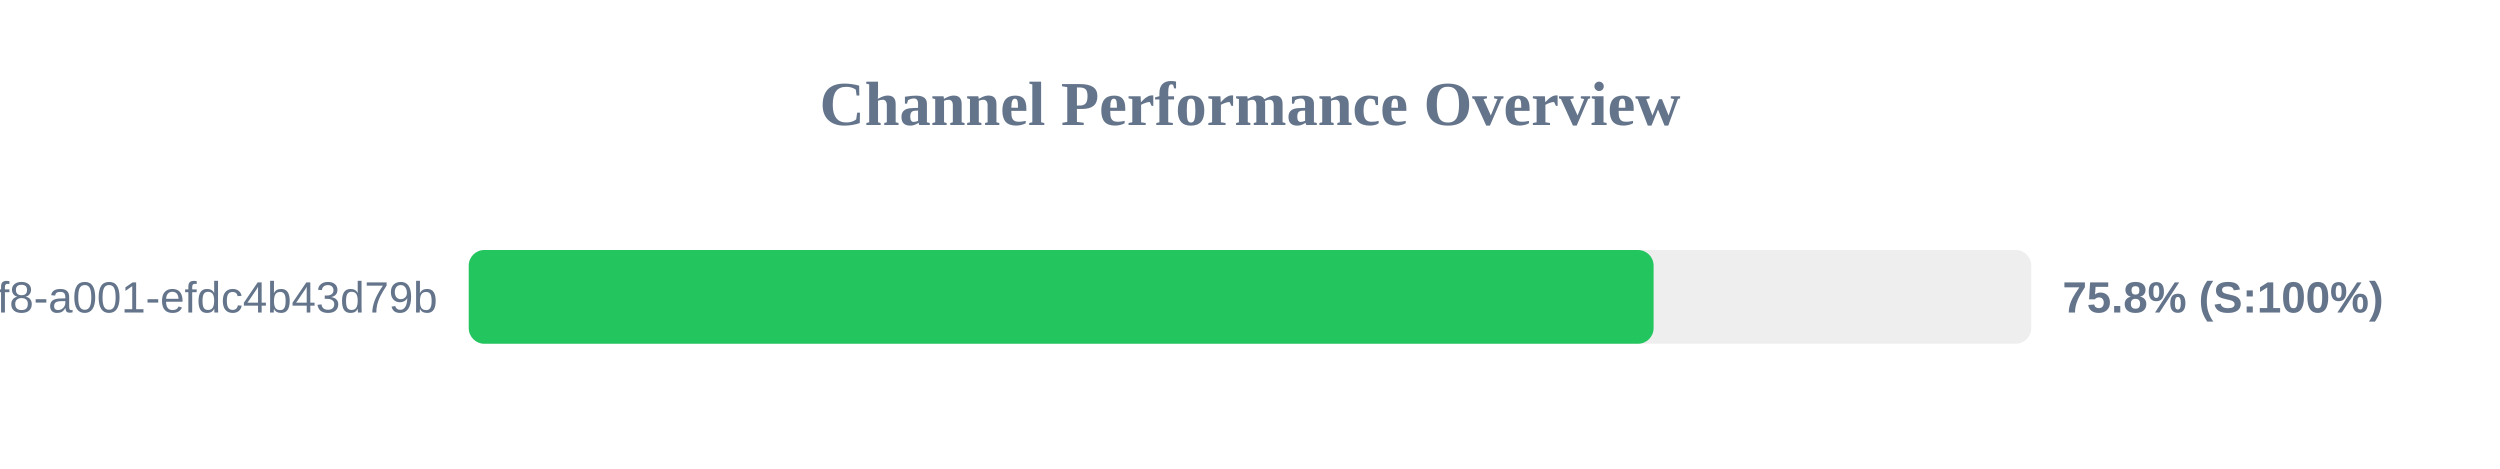
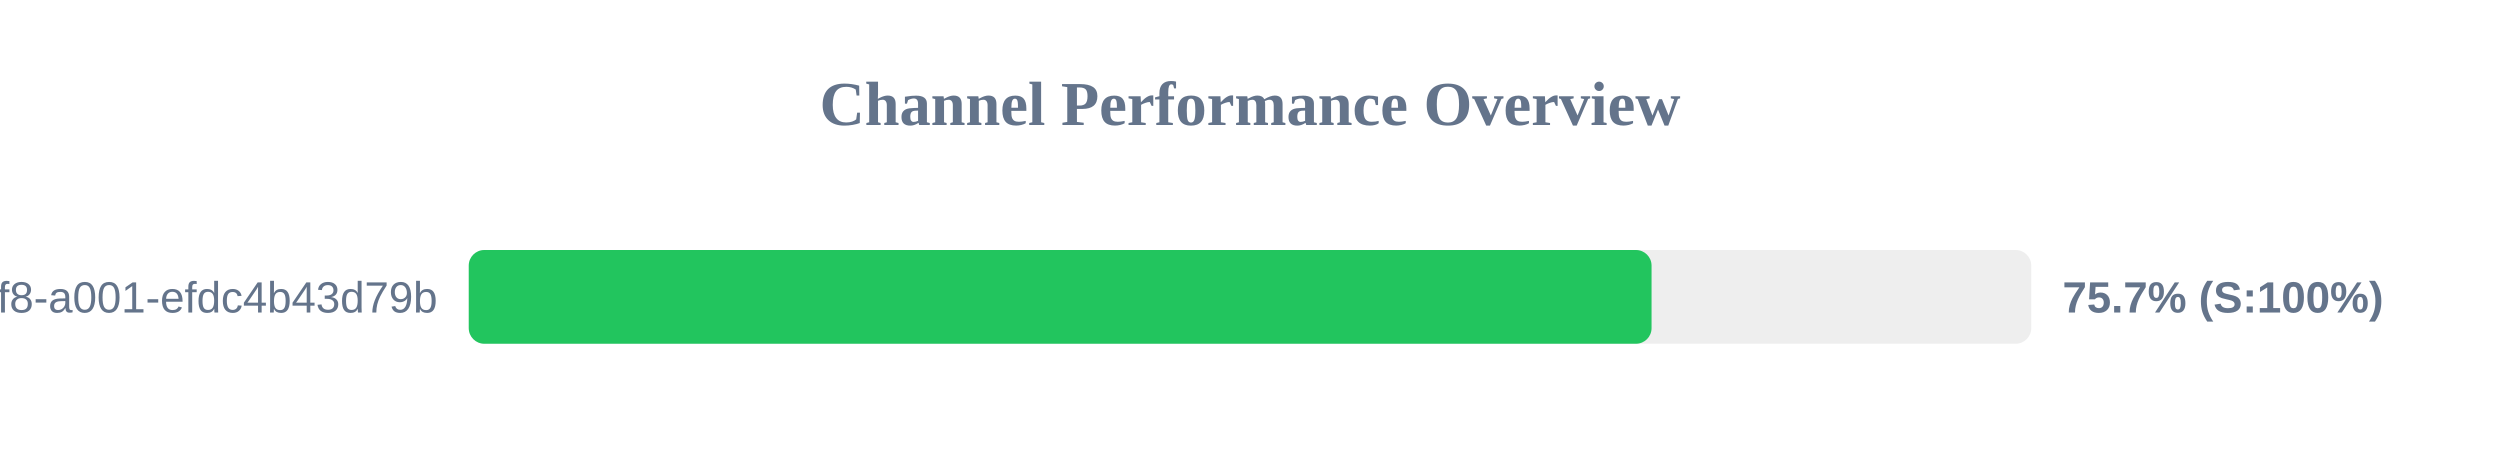
<svg xmlns="http://www.w3.org/2000/svg" width="800" height="150" version="1.1">
  <style>
        .row { font: 14px Arial; fill: #64748b; }
        .score { font: bold 14px Arial; fill: #64748b; }
    </style>
  <text x="400" y="40" text-anchor="middle" font-size="20px" font-weight="bold" fill="#64748b">Channel Performance Overview</text>
  <rect x="150" y="80" width="500" height="30" fill="#eee" rx="5" />
-   <rect x="150" y="80" width="379.15" height="30" fill="#22c55e" rx="5" />
+   <rect x="150" y="80" width="378.5" height="30" fill="#22c55e" rx="5" />
  <text x="140" y="100" text-anchor="end" class="row">?uuid=1fdb6b30-5371-4ff8-a001-efdc4b43d79b</text>
-   <text x="660" y="100" text-anchor="start" class="score">75.8% (S:100%)</text>
+   <text x="660" y="100" text-anchor="start" class="score">75.7% (S:100%)</text>
</svg>
